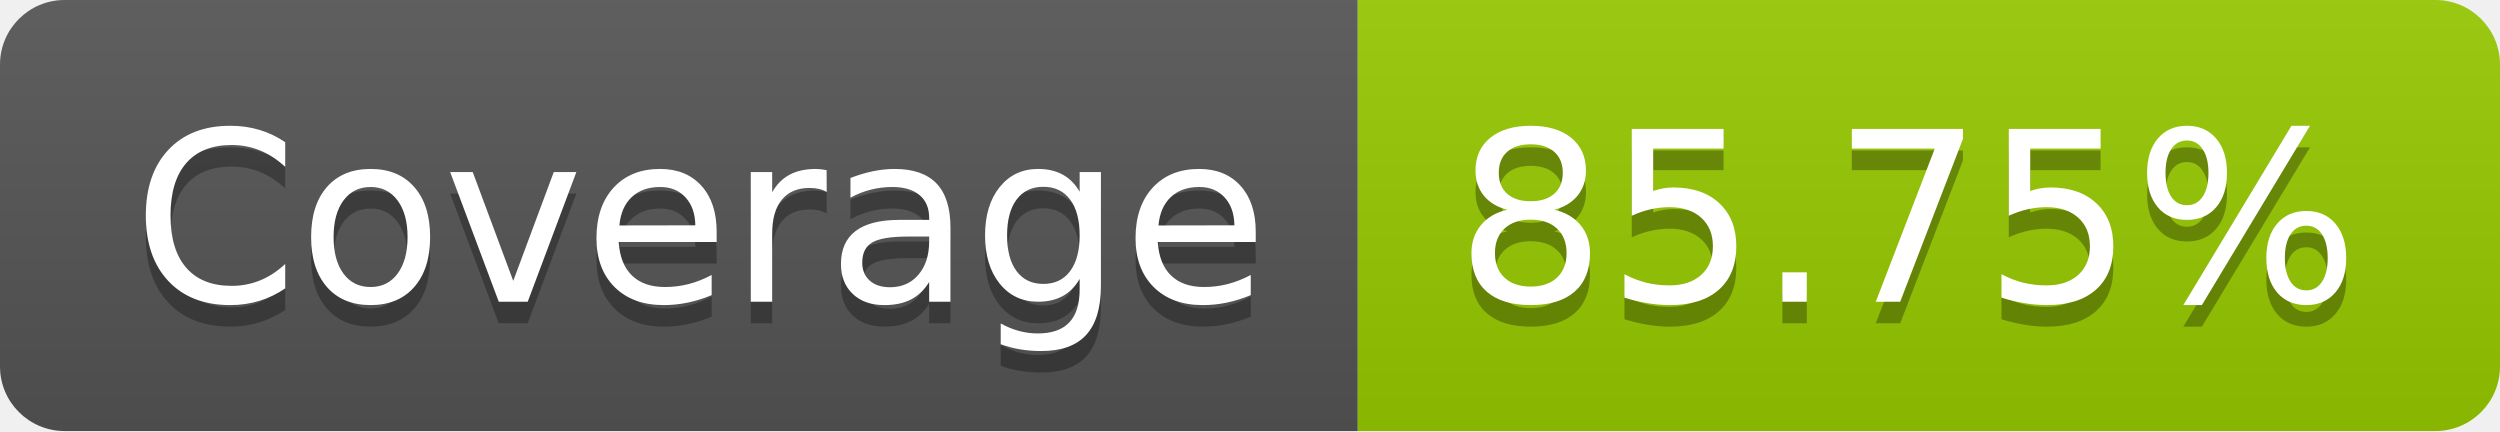
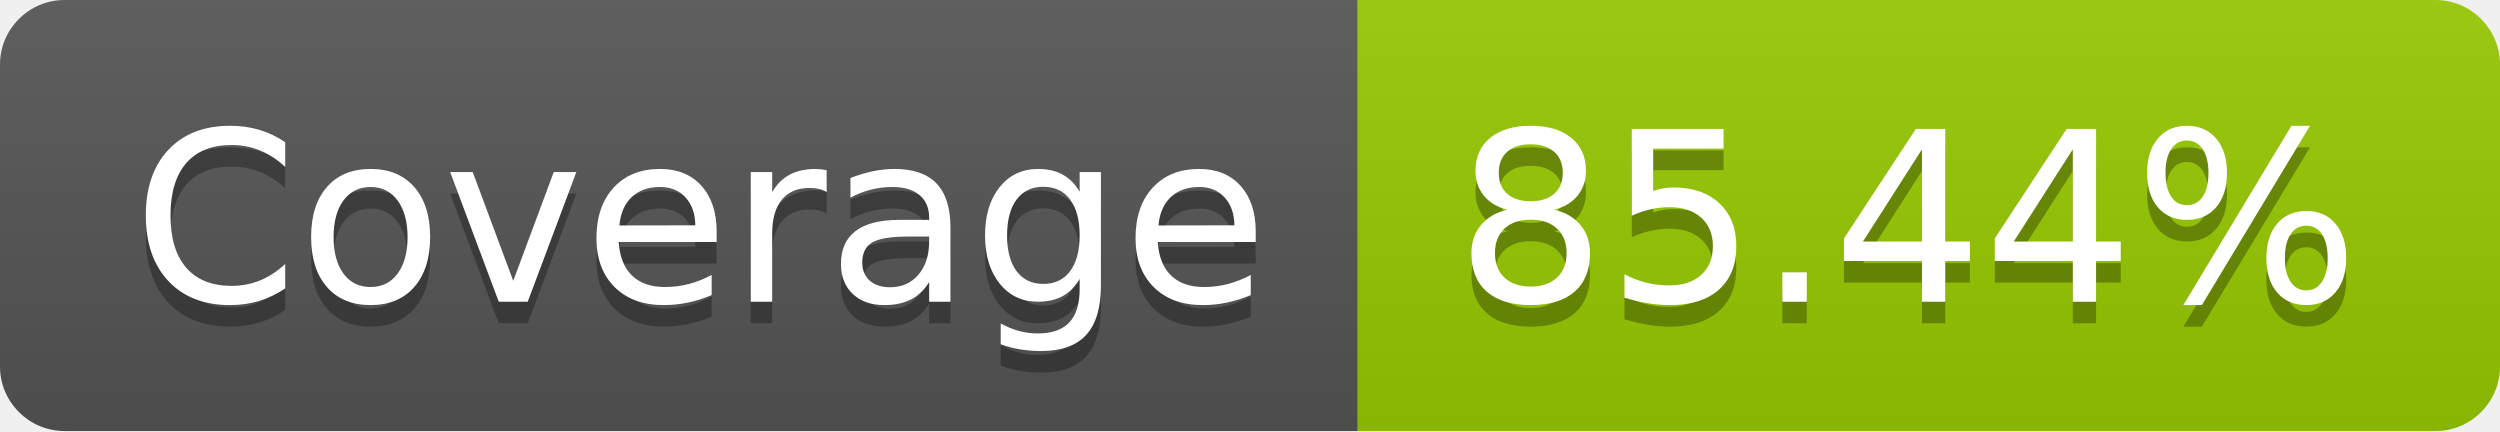
- <svg xmlns="http://www.w3.org/2000/svg" width="116" height="20" role="img" aria-label="Coverage: 85.75%">
+ <svg xmlns="http://www.w3.org/2000/svg" width="116" height="20" role="img" aria-label="Coverage: 85.44%">
  <linearGradient id="s" x2="0" y2="100%">
    <stop offset="0" stop-color="#bbb" stop-opacity=".1" />
    <stop offset="1" stop-opacity=".1" />
  </linearGradient>
  <clipPath id="r">
    <rect width="116" height="20" rx="3" fill="#fff" />
  </clipPath>
  <g clip-path="url(#r)">
    <rect width="63" height="20" fill="#555" />
    <rect x="63" width="53" height="20" fill="#97ca00" />
    <rect width="116" height="20" fill="url(#s)" />
  </g>
  <g fill="#fff" text-anchor="middle" font-family="Verdana,Geneva,DejaVu Sans,sans-serif" text-rendering="geometricPrecision" font-size="110">
    <text aria-hidden="true" x="325" y="150" fill="#010101" fill-opacity=".3" transform="scale(.1)" textLength="530">Coverage</text>
    <text x="325" y="140" transform="scale(.1)" fill="#fff" textLength="530">Coverage</text>
-     <text aria-hidden="true" x="885" y="150" fill="#010101" fill-opacity=".3" transform="scale(.1)" textLength="430">85.75%</text>
-     <text x="885" y="140" transform="scale(.1)" fill="#fff" textLength="430">85.75%</text>
+     <text aria-hidden="true" x="885" y="150" fill="#010101" fill-opacity=".3" transform="scale(.1)" textLength="430">85.44%</text>
+     <text x="885" y="140" transform="scale(.1)" fill="#fff" textLength="430">85.44%</text>
  </g>
</svg>
